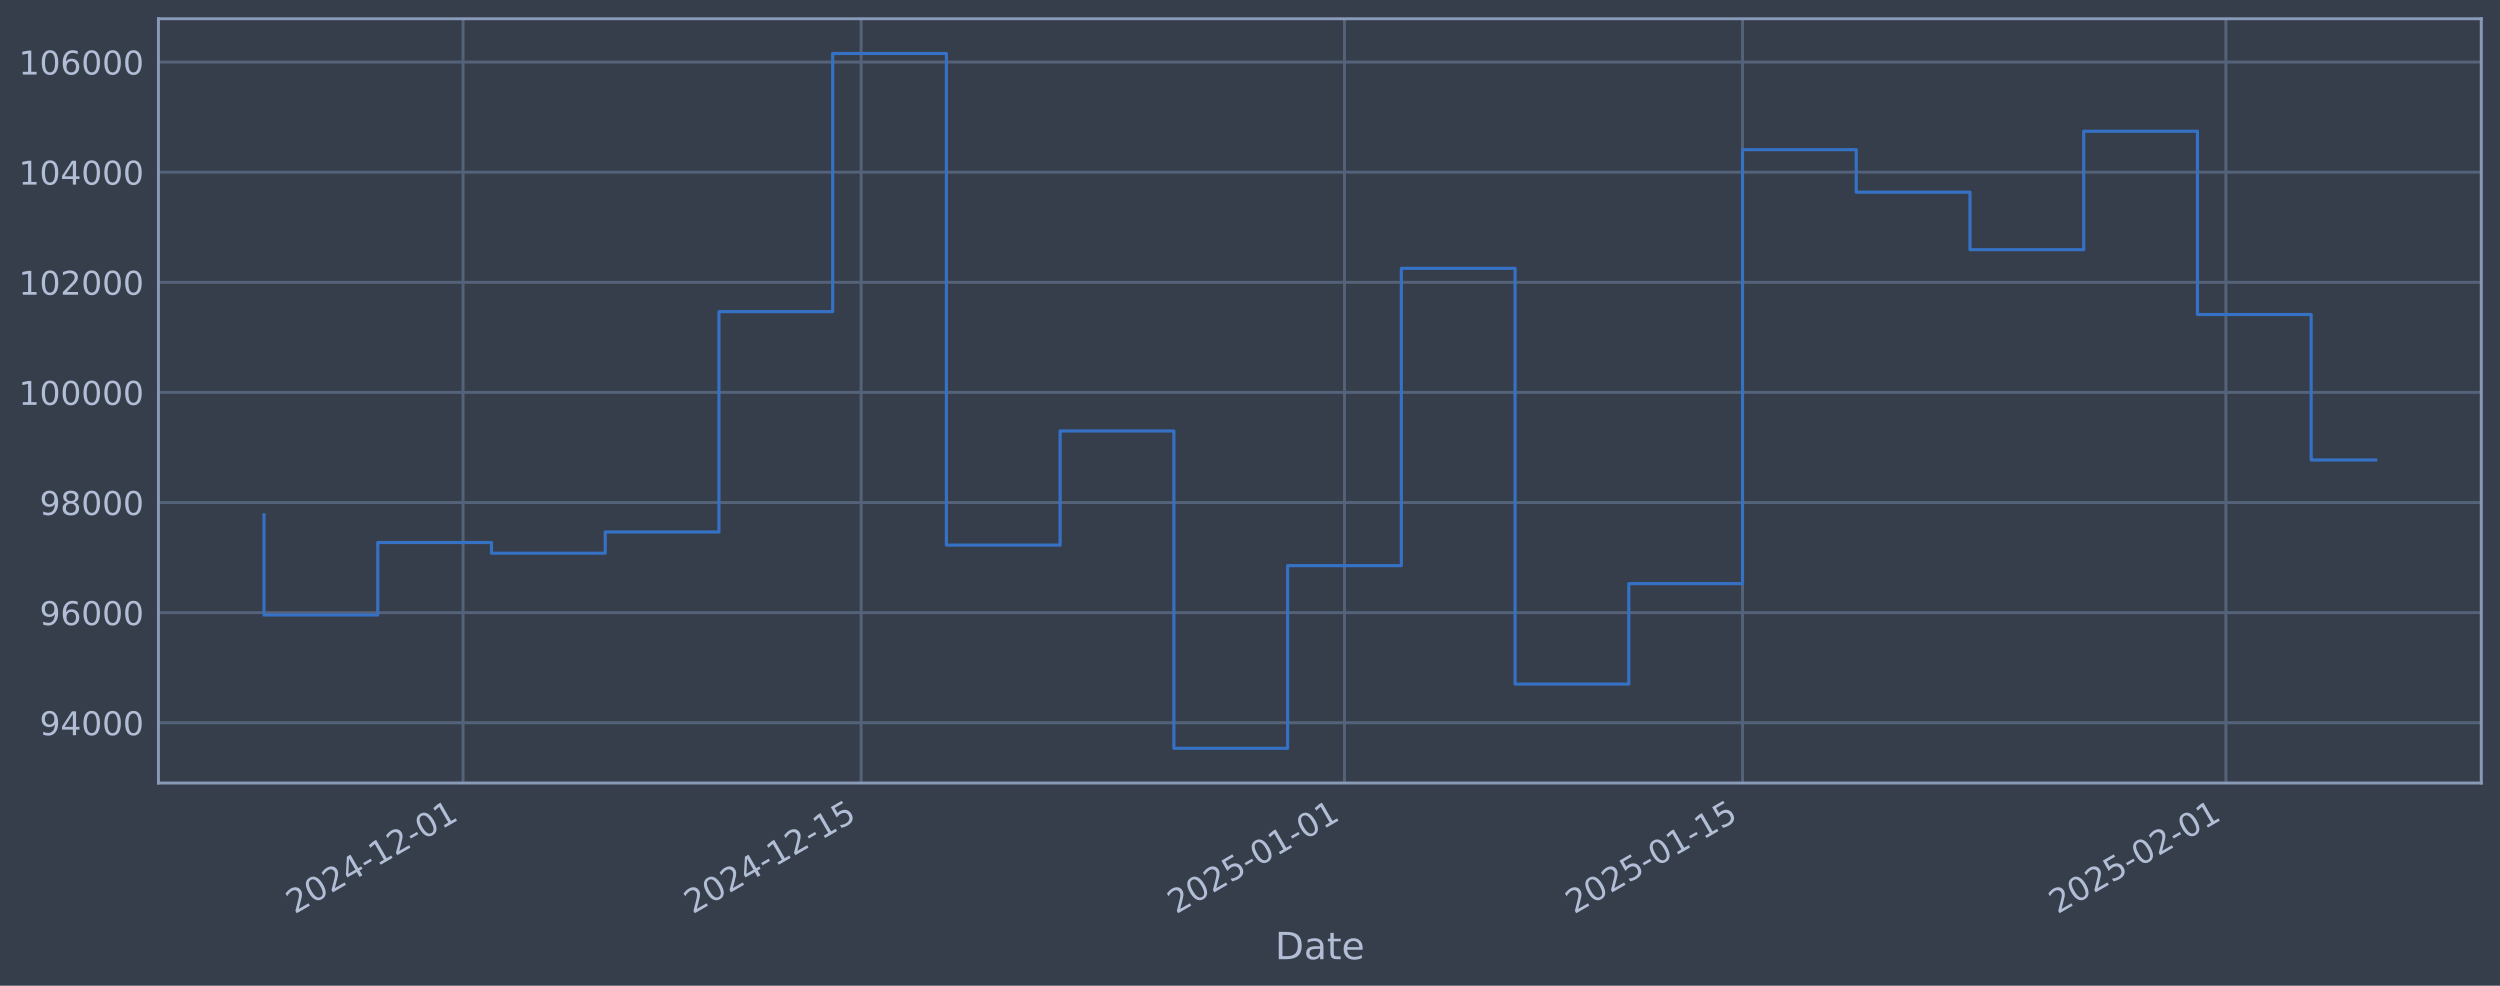
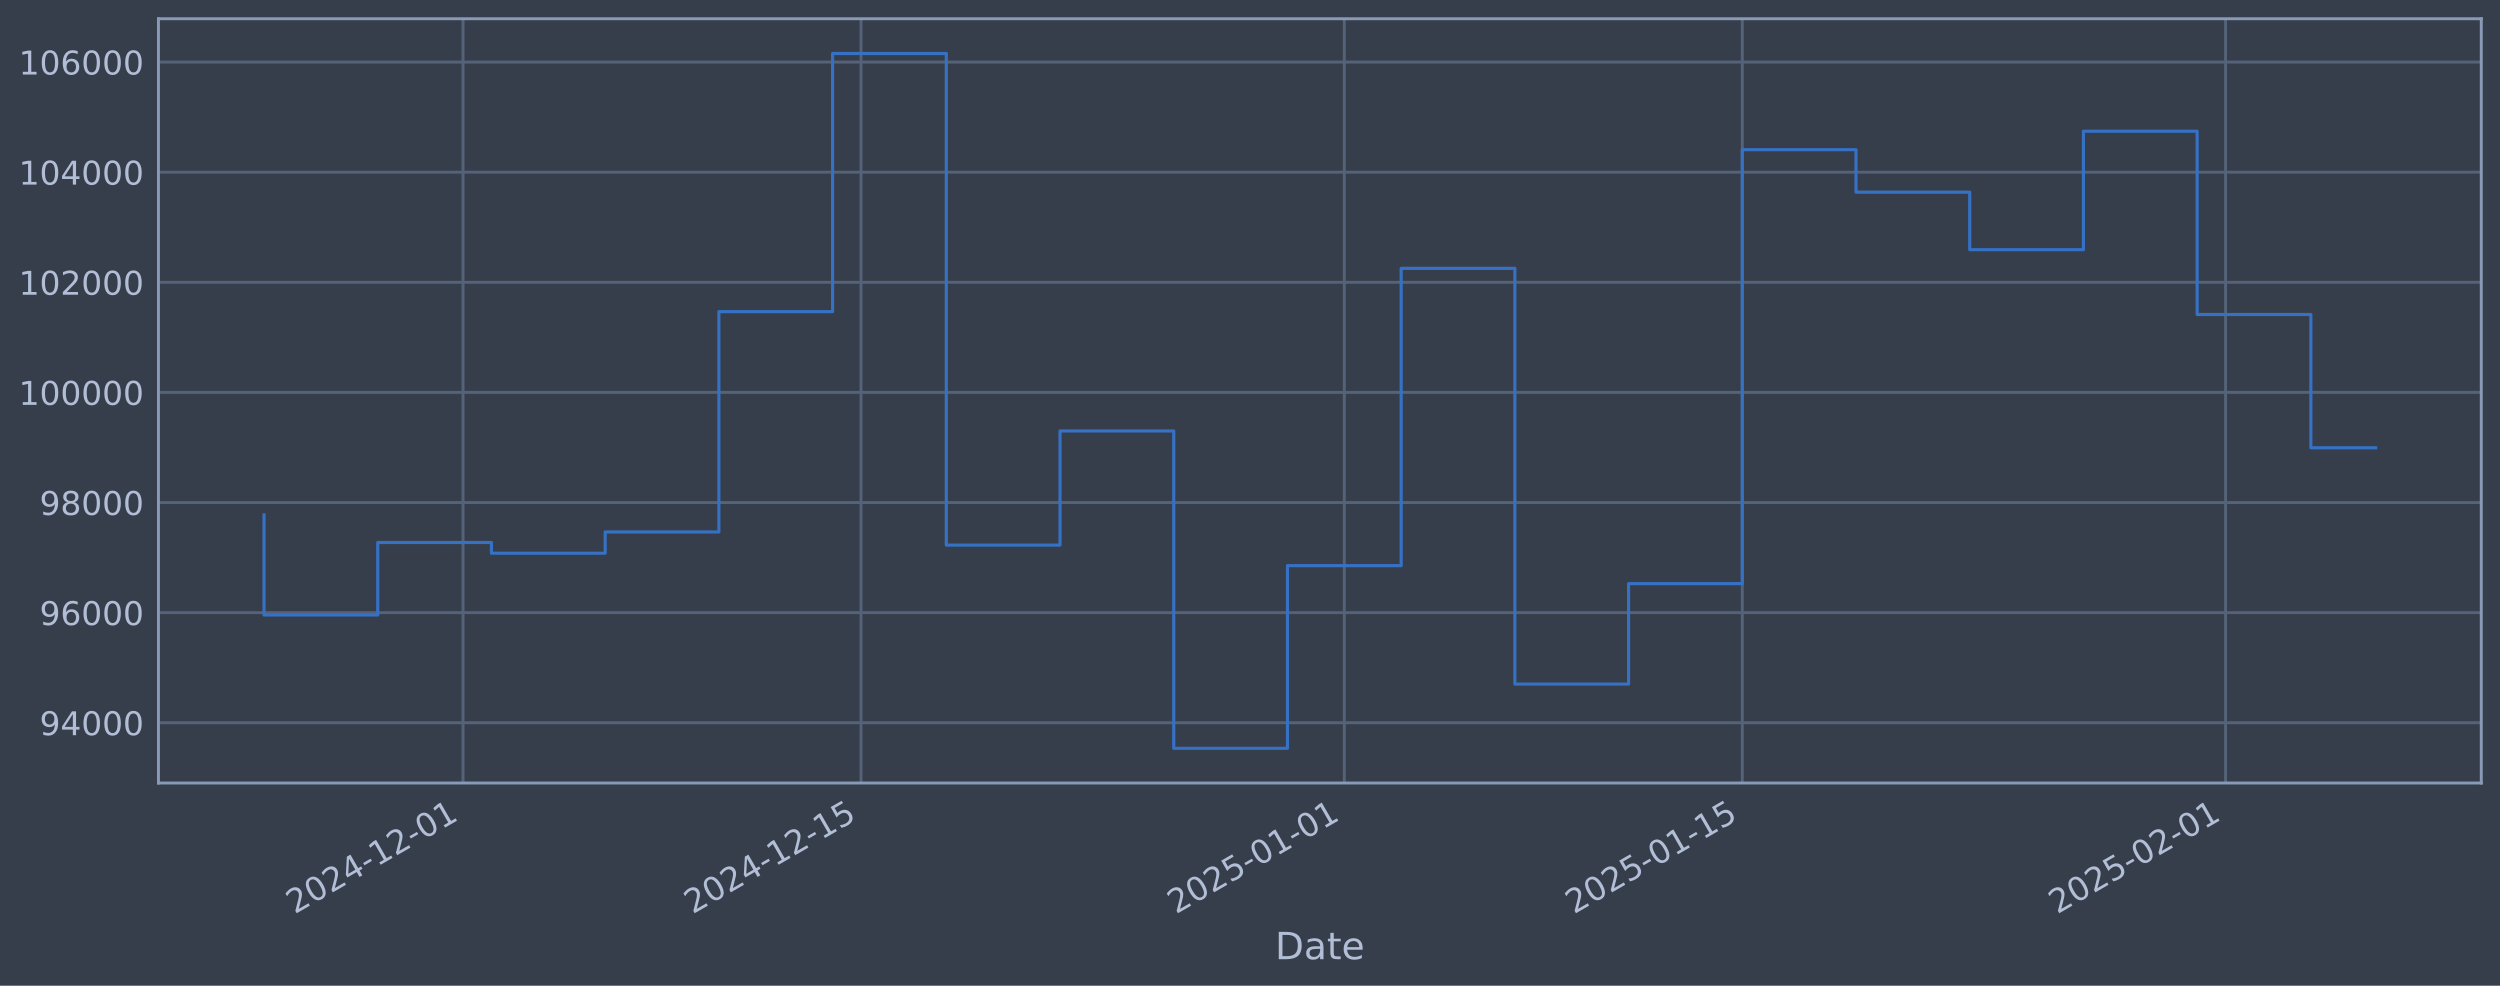
<svg xmlns="http://www.w3.org/2000/svg" xmlns:xlink="http://www.w3.org/1999/xlink" width="960.9pt" height="378.87pt" viewBox="0 0 960.9 378.87" version="1.1">
  <defs>
    <style type="text/css">*{stroke-linejoin: round; stroke-linecap: butt}</style>
  </defs>
  <g id="figure_1">
    <g id="patch_1">
      <path d="M 0 378.87  L 960.9 378.87  L 960.9 0  L 0 0  z " style="fill: #373e4b" />
    </g>
    <g id="axes_1">
      <g id="patch_2">
        <path d="M 60.901 300.96  L 953.701 300.96  L 953.701 7.2  L 60.901 7.2  z " style="fill: #373e4b" />
      </g>
      <g id="matplotlib.axis_1">
        <g id="xtick_1">
          <g id="line2d_1">
-             <path d="M 177.981 300.96  L 177.981 7.2  " clip-path="url(#p339a835b36)" style="fill: none; stroke: #546379; stroke-width: 1.12; stroke-linecap: square" />
+             <path d="M 177.969 300.96  L 177.969 7.2  " clip-path="url(#p6dbf1c1c7f)" style="fill: none; stroke: #546379; stroke-width: 1.12; stroke-linecap: square" />
          </g>
          <g id="line2d_2" />
          <g id="text_1">
-             <g style="fill: #b1bed6" transform="translate(113.2554 351.4642) rotate(-30) scale(0.126 -0.126)">
+             <g style="fill: #b1bed6" transform="translate(113.2433 351.4642) rotate(-30) scale(0.126 -0.126)">
              <defs>
                <path id="DejaVuSans-32" d="M 1228 531  L 3431 531  L 3431 0  L 469 0  L 469 531  Q 828 903 1448 1529  Q 2069 2156 2228 2338  Q 2531 2678 2651 2914  Q 2772 3150 2772 3378  Q 2772 3750 2511 3984  Q 2250 4219 1831 4219  Q 1534 4219 1204 4116  Q 875 4013 500 3803  L 500 4441  Q 881 4594 1212 4672  Q 1544 4750 1819 4750  Q 2544 4750 2975 4387  Q 3406 4025 3406 3419  Q 3406 3131 3298 2873  Q 3191 2616 2906 2266  Q 2828 2175 2409 1742  Q 1991 1309 1228 531  z " transform="scale(0.015625)" />
                <path id="DejaVuSans-30" d="M 2034 4250  Q 1547 4250 1301 3770  Q 1056 3291 1056 2328  Q 1056 1369 1301 889  Q 1547 409 2034 409  Q 2525 409 2770 889  Q 3016 1369 3016 2328  Q 3016 3291 2770 3770  Q 2525 4250 2034 4250  z M 2034 4750  Q 2819 4750 3233 4129  Q 3647 3509 3647 2328  Q 3647 1150 3233 529  Q 2819 -91 2034 -91  Q 1250 -91 836 529  Q 422 1150 422 2328  Q 422 3509 836 4129  Q 1250 4750 2034 4750  z " transform="scale(0.015625)" />
                <path id="DejaVuSans-34" d="M 2419 4116  L 825 1625  L 2419 1625  L 2419 4116  z M 2253 4666  L 3047 4666  L 3047 1625  L 3713 1625  L 3713 1100  L 3047 1100  L 3047 0  L 2419 0  L 2419 1100  L 313 1100  L 313 1709  L 2253 4666  z " transform="scale(0.015625)" />
                <path id="DejaVuSans-2d" d="M 313 2009  L 1997 2009  L 1997 1497  L 313 1497  L 313 2009  z " transform="scale(0.015625)" />
                <path id="DejaVuSans-31" d="M 794 531  L 1825 531  L 1825 4091  L 703 3866  L 703 4441  L 1819 4666  L 2450 4666  L 2450 531  L 3481 531  L 3481 0  L 794 0  L 794 531  z " transform="scale(0.015625)" />
              </defs>
              <use xlink:href="#DejaVuSans-32" />
              <use xlink:href="#DejaVuSans-30" transform="translate(63.62305 0)" />
              <use xlink:href="#DejaVuSans-32" transform="translate(127.2461 0)" />
              <use xlink:href="#DejaVuSans-34" transform="translate(190.8691 0)" />
              <use xlink:href="#DejaVuSans-2d" transform="translate(254.4922 0)" />
              <use xlink:href="#DejaVuSans-31" transform="translate(290.5762 0)" />
              <use xlink:href="#DejaVuSans-32" transform="translate(354.1992 0)" />
              <use xlink:href="#DejaVuSans-2d" transform="translate(417.8223 0)" />
              <use xlink:href="#DejaVuSans-30" transform="translate(453.9062 0)" />
              <use xlink:href="#DejaVuSans-31" transform="translate(517.5293 0)" />
            </g>
          </g>
        </g>
        <g id="xtick_2">
          <g id="line2d_3">
-             <path d="M 330.978 300.96  L 330.978 7.2  " clip-path="url(#p339a835b36)" style="fill: none; stroke: #546379; stroke-width: 1.12; stroke-linecap: square" />
+             <path d="M 330.942 300.96  L 330.942 7.2  " clip-path="url(#p6dbf1c1c7f)" style="fill: none; stroke: #546379; stroke-width: 1.12; stroke-linecap: square" />
          </g>
          <g id="line2d_4" />
          <g id="text_2">
-             <g style="fill: #b1bed6" transform="translate(266.2527 351.4642) rotate(-30) scale(0.126 -0.126)">
+             <g style="fill: #b1bed6" transform="translate(266.2162 351.4642) rotate(-30) scale(0.126 -0.126)">
              <defs>
                <path id="DejaVuSans-35" d="M 691 4666  L 3169 4666  L 3169 4134  L 1269 4134  L 1269 2991  Q 1406 3038 1543 3061  Q 1681 3084 1819 3084  Q 2600 3084 3056 2656  Q 3513 2228 3513 1497  Q 3513 744 3044 326  Q 2575 -91 1722 -91  Q 1428 -91 1123 -41  Q 819 9 494 109  L 494 744  Q 775 591 1075 516  Q 1375 441 1709 441  Q 2250 441 2565 725  Q 2881 1009 2881 1497  Q 2881 1984 2565 2268  Q 2250 2553 1709 2553  Q 1456 2553 1204 2497  Q 953 2441 691 2322  L 691 4666  z " transform="scale(0.015625)" />
              </defs>
              <use xlink:href="#DejaVuSans-32" />
              <use xlink:href="#DejaVuSans-30" transform="translate(63.62305 0)" />
              <use xlink:href="#DejaVuSans-32" transform="translate(127.2461 0)" />
              <use xlink:href="#DejaVuSans-34" transform="translate(190.8691 0)" />
              <use xlink:href="#DejaVuSans-2d" transform="translate(254.4922 0)" />
              <use xlink:href="#DejaVuSans-31" transform="translate(290.5762 0)" />
              <use xlink:href="#DejaVuSans-32" transform="translate(354.1992 0)" />
              <use xlink:href="#DejaVuSans-2d" transform="translate(417.8223 0)" />
              <use xlink:href="#DejaVuSans-31" transform="translate(453.9062 0)" />
              <use xlink:href="#DejaVuSans-35" transform="translate(517.5293 0)" />
            </g>
          </g>
        </g>
        <g id="xtick_3">
          <g id="line2d_5">
-             <path d="M 516.761 300.96  L 516.761 7.2  " clip-path="url(#p339a835b36)" style="fill: none; stroke: #546379; stroke-width: 1.12; stroke-linecap: square" />
+             <path d="M 516.694 300.96  L 516.694 7.2  " clip-path="url(#p6dbf1c1c7f)" style="fill: none; stroke: #546379; stroke-width: 1.12; stroke-linecap: square" />
          </g>
          <g id="line2d_6" />
          <g id="text_3">
-             <g style="fill: #b1bed6" transform="translate(452.0351 351.4642) rotate(-30) scale(0.126 -0.126)">
+             <g style="fill: #b1bed6" transform="translate(451.969 351.4642) rotate(-30) scale(0.126 -0.126)">
              <use xlink:href="#DejaVuSans-32" />
              <use xlink:href="#DejaVuSans-30" transform="translate(63.62305 0)" />
              <use xlink:href="#DejaVuSans-32" transform="translate(127.2461 0)" />
              <use xlink:href="#DejaVuSans-35" transform="translate(190.8691 0)" />
              <use xlink:href="#DejaVuSans-2d" transform="translate(254.4922 0)" />
              <use xlink:href="#DejaVuSans-30" transform="translate(290.5762 0)" />
              <use xlink:href="#DejaVuSans-31" transform="translate(354.1992 0)" />
              <use xlink:href="#DejaVuSans-2d" transform="translate(417.8223 0)" />
              <use xlink:href="#DejaVuSans-30" transform="translate(453.9062 0)" />
              <use xlink:href="#DejaVuSans-31" transform="translate(517.5293 0)" />
            </g>
          </g>
        </g>
        <g id="xtick_4">
          <g id="line2d_7">
-             <path d="M 669.758 300.96  L 669.758 7.2  " clip-path="url(#p339a835b36)" style="fill: none; stroke: #546379; stroke-width: 1.12; stroke-linecap: square" />
+             <path d="M 669.667 300.96  L 669.667 7.2  " clip-path="url(#p6dbf1c1c7f)" style="fill: none; stroke: #546379; stroke-width: 1.12; stroke-linecap: square" />
          </g>
          <g id="line2d_8" />
          <g id="text_4">
-             <g style="fill: #b1bed6" transform="translate(605.0324 351.4642) rotate(-30) scale(0.126 -0.126)">
+             <g style="fill: #b1bed6" transform="translate(604.9419 351.4642) rotate(-30) scale(0.126 -0.126)">
              <use xlink:href="#DejaVuSans-32" />
              <use xlink:href="#DejaVuSans-30" transform="translate(63.62305 0)" />
              <use xlink:href="#DejaVuSans-32" transform="translate(127.2461 0)" />
              <use xlink:href="#DejaVuSans-35" transform="translate(190.8691 0)" />
              <use xlink:href="#DejaVuSans-2d" transform="translate(254.4922 0)" />
              <use xlink:href="#DejaVuSans-30" transform="translate(290.5762 0)" />
              <use xlink:href="#DejaVuSans-31" transform="translate(354.1992 0)" />
              <use xlink:href="#DejaVuSans-2d" transform="translate(417.8223 0)" />
              <use xlink:href="#DejaVuSans-31" transform="translate(453.9062 0)" />
              <use xlink:href="#DejaVuSans-35" transform="translate(517.5293 0)" />
            </g>
          </g>
        </g>
        <g id="xtick_5">
          <g id="line2d_9">
-             <path d="M 855.54 300.96  L 855.54 7.2  " clip-path="url(#p339a835b36)" style="fill: none; stroke: #546379; stroke-width: 1.12; stroke-linecap: square" />
+             <path d="M 855.42 300.96  L 855.42 7.2  " clip-path="url(#p6dbf1c1c7f)" style="fill: none; stroke: #546379; stroke-width: 1.12; stroke-linecap: square" />
          </g>
          <g id="line2d_10" />
          <g id="text_5">
-             <g style="fill: #b1bed6" transform="translate(790.8148 351.4642) rotate(-30) scale(0.126 -0.126)">
+             <g style="fill: #b1bed6" transform="translate(790.6947 351.4642) rotate(-30) scale(0.126 -0.126)">
              <use xlink:href="#DejaVuSans-32" />
              <use xlink:href="#DejaVuSans-30" transform="translate(63.62305 0)" />
              <use xlink:href="#DejaVuSans-32" transform="translate(127.2461 0)" />
              <use xlink:href="#DejaVuSans-35" transform="translate(190.8691 0)" />
              <use xlink:href="#DejaVuSans-2d" transform="translate(254.4922 0)" />
              <use xlink:href="#DejaVuSans-30" transform="translate(290.5762 0)" />
              <use xlink:href="#DejaVuSans-32" transform="translate(354.1992 0)" />
              <use xlink:href="#DejaVuSans-2d" transform="translate(417.8223 0)" />
              <use xlink:href="#DejaVuSans-30" transform="translate(453.9062 0)" />
              <use xlink:href="#DejaVuSans-31" transform="translate(517.5293 0)" />
            </g>
          </g>
        </g>
        <g id="text_6">
          <g style="fill: #b1bed6" transform="translate(490.0914 368.6753) scale(0.144 -0.144)">
            <defs>
              <path id="DejaVuSans-44" d="M 1259 4147  L 1259 519  L 2022 519  Q 2988 519 3436 956  Q 3884 1394 3884 2338  Q 3884 3275 3436 3711  Q 2988 4147 2022 4147  L 1259 4147  z M 628 4666  L 1925 4666  Q 3281 4666 3915 4102  Q 4550 3538 4550 2338  Q 4550 1131 3912 565  Q 3275 0 1925 0  L 628 0  L 628 4666  z " transform="scale(0.015625)" />
              <path id="DejaVuSans-61" d="M 2194 1759  Q 1497 1759 1228 1600  Q 959 1441 959 1056  Q 959 750 1161 570  Q 1363 391 1709 391  Q 2188 391 2477 730  Q 2766 1069 2766 1631  L 2766 1759  L 2194 1759  z M 3341 1997  L 3341 0  L 2766 0  L 2766 531  Q 2569 213 2275 61  Q 1981 -91 1556 -91  Q 1019 -91 701 211  Q 384 513 384 1019  Q 384 1609 779 1909  Q 1175 2209 1959 2209  L 2766 2209  L 2766 2266  Q 2766 2663 2505 2880  Q 2244 3097 1772 3097  Q 1472 3097 1187 3025  Q 903 2953 641 2809  L 641 3341  Q 956 3463 1253 3523  Q 1550 3584 1831 3584  Q 2591 3584 2966 3190  Q 3341 2797 3341 1997  z " transform="scale(0.015625)" />
              <path id="DejaVuSans-74" d="M 1172 4494  L 1172 3500  L 2356 3500  L 2356 3053  L 1172 3053  L 1172 1153  Q 1172 725 1289 603  Q 1406 481 1766 481  L 2356 481  L 2356 0  L 1766 0  Q 1100 0 847 248  Q 594 497 594 1153  L 594 3053  L 172 3053  L 172 3500  L 594 3500  L 594 4494  L 1172 4494  z " transform="scale(0.015625)" />
              <path id="DejaVuSans-65" d="M 3597 1894  L 3597 1613  L 953 1613  Q 991 1019 1311 708  Q 1631 397 2203 397  Q 2534 397 2845 478  Q 3156 559 3463 722  L 3463 178  Q 3153 47 2828 -22  Q 2503 -91 2169 -91  Q 1331 -91 842 396  Q 353 884 353 1716  Q 353 2575 817 3079  Q 1281 3584 2069 3584  Q 2775 3584 3186 3129  Q 3597 2675 3597 1894  z M 3022 2063  Q 3016 2534 2758 2815  Q 2500 3097 2075 3097  Q 1594 3097 1305 2825  Q 1016 2553 972 2059  L 3022 2063  z " transform="scale(0.015625)" />
            </defs>
            <use xlink:href="#DejaVuSans-44" />
            <use xlink:href="#DejaVuSans-61" transform="translate(77.00195 0)" />
            <use xlink:href="#DejaVuSans-74" transform="translate(138.2812 0)" />
            <use xlink:href="#DejaVuSans-65" transform="translate(177.4902 0)" />
          </g>
        </g>
      </g>
      <g id="matplotlib.axis_2">
        <g id="ytick_1">
          <g id="line2d_11">
-             <path d="M 60.901 277.797  L 953.701 277.797  " clip-path="url(#p339a835b36)" style="fill: none; stroke: #546379; stroke-width: 1.12; stroke-linecap: square" />
+             <path d="M 60.901 277.797  L 953.701 277.797  " clip-path="url(#p6dbf1c1c7f)" style="fill: none; stroke: #546379; stroke-width: 1.12; stroke-linecap: square" />
          </g>
          <g id="line2d_12" />
          <g id="text_7">
            <g style="fill: #b1bed6" transform="translate(15.21675 282.5841) scale(0.126 -0.126)">
              <defs>
                <path id="DejaVuSans-39" d="M 703 97  L 703 672  Q 941 559 1184 500  Q 1428 441 1663 441  Q 2288 441 2617 861  Q 2947 1281 2994 2138  Q 2813 1869 2534 1725  Q 2256 1581 1919 1581  Q 1219 1581 811 2004  Q 403 2428 403 3163  Q 403 3881 828 4315  Q 1253 4750 1959 4750  Q 2769 4750 3195 4129  Q 3622 3509 3622 2328  Q 3622 1225 3098 567  Q 2575 -91 1691 -91  Q 1453 -91 1209 -44  Q 966 3 703 97  z M 1959 2075  Q 2384 2075 2632 2365  Q 2881 2656 2881 3163  Q 2881 3666 2632 3958  Q 2384 4250 1959 4250  Q 1534 4250 1286 3958  Q 1038 3666 1038 3163  Q 1038 2656 1286 2365  Q 1534 2075 1959 2075  z " transform="scale(0.015625)" />
              </defs>
              <use xlink:href="#DejaVuSans-39" />
              <use xlink:href="#DejaVuSans-34" transform="translate(63.62305 0)" />
              <use xlink:href="#DejaVuSans-30" transform="translate(127.2461 0)" />
              <use xlink:href="#DejaVuSans-30" transform="translate(190.8691 0)" />
              <use xlink:href="#DejaVuSans-30" transform="translate(254.4922 0)" />
            </g>
          </g>
        </g>
        <g id="ytick_2">
          <g id="line2d_13">
-             <path d="M 60.901 235.473  L 953.701 235.473  " clip-path="url(#p339a835b36)" style="fill: none; stroke: #546379; stroke-width: 1.12; stroke-linecap: square" />
+             <path d="M 60.901 235.473  L 953.701 235.473  " clip-path="url(#p6dbf1c1c7f)" style="fill: none; stroke: #546379; stroke-width: 1.12; stroke-linecap: square" />
          </g>
          <g id="line2d_14" />
          <g id="text_8">
            <g style="fill: #b1bed6" transform="translate(15.21675 240.2602) scale(0.126 -0.126)">
              <defs>
                <path id="DejaVuSans-36" d="M 2113 2584  Q 1688 2584 1439 2293  Q 1191 2003 1191 1497  Q 1191 994 1439 701  Q 1688 409 2113 409  Q 2538 409 2786 701  Q 3034 994 3034 1497  Q 3034 2003 2786 2293  Q 2538 2584 2113 2584  z M 3366 4563  L 3366 3988  Q 3128 4100 2886 4159  Q 2644 4219 2406 4219  Q 1781 4219 1451 3797  Q 1122 3375 1075 2522  Q 1259 2794 1537 2939  Q 1816 3084 2150 3084  Q 2853 3084 3261 2657  Q 3669 2231 3669 1497  Q 3669 778 3244 343  Q 2819 -91 2113 -91  Q 1303 -91 875 529  Q 447 1150 447 2328  Q 447 3434 972 4092  Q 1497 4750 2381 4750  Q 2619 4750 2861 4703  Q 3103 4656 3366 4563  z " transform="scale(0.015625)" />
              </defs>
              <use xlink:href="#DejaVuSans-39" />
              <use xlink:href="#DejaVuSans-36" transform="translate(63.62305 0)" />
              <use xlink:href="#DejaVuSans-30" transform="translate(127.2461 0)" />
              <use xlink:href="#DejaVuSans-30" transform="translate(190.8691 0)" />
              <use xlink:href="#DejaVuSans-30" transform="translate(254.4922 0)" />
            </g>
          </g>
        </g>
        <g id="ytick_3">
          <g id="line2d_15">
-             <path d="M 60.901 193.149  L 953.701 193.149  " clip-path="url(#p339a835b36)" style="fill: none; stroke: #546379; stroke-width: 1.12; stroke-linecap: square" />
+             <path d="M 60.901 193.149  L 953.701 193.149  " clip-path="url(#p6dbf1c1c7f)" style="fill: none; stroke: #546379; stroke-width: 1.12; stroke-linecap: square" />
          </g>
          <g id="line2d_16" />
          <g id="text_9">
            <g style="fill: #b1bed6" transform="translate(15.21675 197.9364) scale(0.126 -0.126)">
              <defs>
                <path id="DejaVuSans-38" d="M 2034 2216  Q 1584 2216 1326 1975  Q 1069 1734 1069 1313  Q 1069 891 1326 650  Q 1584 409 2034 409  Q 2484 409 2743 651  Q 3003 894 3003 1313  Q 3003 1734 2745 1975  Q 2488 2216 2034 2216  z M 1403 2484  Q 997 2584 770 2862  Q 544 3141 544 3541  Q 544 4100 942 4425  Q 1341 4750 2034 4750  Q 2731 4750 3128 4425  Q 3525 4100 3525 3541  Q 3525 3141 3298 2862  Q 3072 2584 2669 2484  Q 3125 2378 3379 2068  Q 3634 1759 3634 1313  Q 3634 634 3220 271  Q 2806 -91 2034 -91  Q 1263 -91 848 271  Q 434 634 434 1313  Q 434 1759 690 2068  Q 947 2378 1403 2484  z M 1172 3481  Q 1172 3119 1398 2916  Q 1625 2713 2034 2713  Q 2441 2713 2670 2916  Q 2900 3119 2900 3481  Q 2900 3844 2670 4047  Q 2441 4250 2034 4250  Q 1625 4250 1398 4047  Q 1172 3844 1172 3481  z " transform="scale(0.015625)" />
              </defs>
              <use xlink:href="#DejaVuSans-39" />
              <use xlink:href="#DejaVuSans-38" transform="translate(63.62305 0)" />
              <use xlink:href="#DejaVuSans-30" transform="translate(127.2461 0)" />
              <use xlink:href="#DejaVuSans-30" transform="translate(190.8691 0)" />
              <use xlink:href="#DejaVuSans-30" transform="translate(254.4922 0)" />
            </g>
          </g>
        </g>
        <g id="ytick_4">
          <g id="line2d_17">
-             <path d="M 60.901 150.826  L 953.701 150.826  " clip-path="url(#p339a835b36)" style="fill: none; stroke: #546379; stroke-width: 1.12; stroke-linecap: square" />
+             <path d="M 60.901 150.826  L 953.701 150.826  " clip-path="url(#p6dbf1c1c7f)" style="fill: none; stroke: #546379; stroke-width: 1.12; stroke-linecap: square" />
          </g>
          <g id="line2d_18" />
          <g id="text_10">
            <g style="fill: #b1bed6" transform="translate(7.2 155.6126) scale(0.126 -0.126)">
              <use xlink:href="#DejaVuSans-31" />
              <use xlink:href="#DejaVuSans-30" transform="translate(63.62305 0)" />
              <use xlink:href="#DejaVuSans-30" transform="translate(127.2461 0)" />
              <use xlink:href="#DejaVuSans-30" transform="translate(190.8691 0)" />
              <use xlink:href="#DejaVuSans-30" transform="translate(254.4922 0)" />
              <use xlink:href="#DejaVuSans-30" transform="translate(318.1152 0)" />
            </g>
          </g>
        </g>
        <g id="ytick_5">
          <g id="line2d_19">
-             <path d="M 60.901 108.502  L 953.701 108.502  " clip-path="url(#p339a835b36)" style="fill: none; stroke: #546379; stroke-width: 1.12; stroke-linecap: square" />
+             <path d="M 60.901 108.502  L 953.701 108.502  " clip-path="url(#p6dbf1c1c7f)" style="fill: none; stroke: #546379; stroke-width: 1.12; stroke-linecap: square" />
          </g>
          <g id="line2d_20" />
          <g id="text_11">
            <g style="fill: #b1bed6" transform="translate(7.2 113.2888) scale(0.126 -0.126)">
              <use xlink:href="#DejaVuSans-31" />
              <use xlink:href="#DejaVuSans-30" transform="translate(63.62305 0)" />
              <use xlink:href="#DejaVuSans-32" transform="translate(127.2461 0)" />
              <use xlink:href="#DejaVuSans-30" transform="translate(190.8691 0)" />
              <use xlink:href="#DejaVuSans-30" transform="translate(254.4922 0)" />
              <use xlink:href="#DejaVuSans-30" transform="translate(318.1152 0)" />
            </g>
          </g>
        </g>
        <g id="ytick_6">
          <g id="line2d_21">
-             <path d="M 60.901 66.178  L 953.701 66.178  " clip-path="url(#p339a835b36)" style="fill: none; stroke: #546379; stroke-width: 1.12; stroke-linecap: square" />
+             <path d="M 60.901 66.178  L 953.701 66.178  " clip-path="url(#p6dbf1c1c7f)" style="fill: none; stroke: #546379; stroke-width: 1.12; stroke-linecap: square" />
          </g>
          <g id="line2d_22" />
          <g id="text_12">
            <g style="fill: #b1bed6" transform="translate(7.2 70.96502) scale(0.126 -0.126)">
              <use xlink:href="#DejaVuSans-31" />
              <use xlink:href="#DejaVuSans-30" transform="translate(63.62305 0)" />
              <use xlink:href="#DejaVuSans-34" transform="translate(127.2461 0)" />
              <use xlink:href="#DejaVuSans-30" transform="translate(190.8691 0)" />
              <use xlink:href="#DejaVuSans-30" transform="translate(254.4922 0)" />
              <use xlink:href="#DejaVuSans-30" transform="translate(318.1152 0)" />
            </g>
          </g>
        </g>
        <g id="ytick_7">
          <g id="line2d_23">
-             <path d="M 60.901 23.854  L 953.701 23.854  " clip-path="url(#p339a835b36)" style="fill: none; stroke: #546379; stroke-width: 1.12; stroke-linecap: square" />
+             <path d="M 60.901 23.854  L 953.701 23.854  " clip-path="url(#p6dbf1c1c7f)" style="fill: none; stroke: #546379; stroke-width: 1.12; stroke-linecap: square" />
          </g>
          <g id="line2d_24" />
          <g id="text_13">
            <g style="fill: #b1bed6" transform="translate(7.2 28.64121) scale(0.126 -0.126)">
              <use xlink:href="#DejaVuSans-31" />
              <use xlink:href="#DejaVuSans-30" transform="translate(63.62305 0)" />
              <use xlink:href="#DejaVuSans-36" transform="translate(127.2461 0)" />
              <use xlink:href="#DejaVuSans-30" transform="translate(190.8691 0)" />
              <use xlink:href="#DejaVuSans-30" transform="translate(254.4922 0)" />
              <use xlink:href="#DejaVuSans-30" transform="translate(318.1152 0)" />
            </g>
          </g>
        </g>
      </g>
      <g id="line2d_25">
-         <path d="M 101.482 197.87  L 101.482 236.383  L 145.196 236.383  L 145.196 208.521  L 188.909 208.521  L 188.909 212.628  L 232.623 212.628  L 232.623 204.459  L 276.336 204.459  L 276.336 119.77  L 320.05 119.77  L 320.05 20.553  L 363.763 20.553  L 363.763 209.517  L 407.477 209.517  L 407.477 165.636  L 451.19 165.636  L 451.19 287.607  L 494.904 287.607  L 494.904 217.409  L 538.617 217.409  L 538.617 103.141  L 582.331 103.141  L 582.331 262.927  L 626.044 262.927  L 626.044 224.318  L 669.758 224.318  L 669.758 57.525  L 713.471 57.525  L 713.471 73.859  L 757.185 73.859  L 757.185 95.961  L 800.898 95.961  L 800.898 50.434  L 844.612 50.434  L 844.612 120.887  L 888.325 120.887  L 888.325 176.792  L 913.119 176.792  " clip-path="url(#p339a835b36)" style="fill: none; stroke: #3572c6; stroke-width: 1.2; stroke-linecap: square" />
+         <path d="M 101.482 197.87  L 101.482 236.383  L 145.189 236.383  L 145.189 208.521  L 188.895 208.521  L 188.895 212.628  L 232.602 212.628  L 232.602 204.459  L 276.308 204.459  L 276.308 119.77  L 320.015 119.77  L 320.015 20.553  L 363.722 20.553  L 363.722 209.517  L 407.428 209.517  L 407.428 165.636  L 451.135 165.636  L 451.135 287.607  L 494.841 287.607  L 494.841 217.409  L 538.548 217.409  L 538.548 103.141  L 582.254 103.141  L 582.254 262.927  L 625.961 262.927  L 625.961 224.318  L 669.667 224.318  L 669.667 57.525  L 713.374 57.525  L 713.374 73.859  L 757.08 73.859  L 757.08 95.961  L 800.787 95.961  L 800.787 50.434  L 844.494 50.434  L 844.494 120.887  L 888.2 120.887  L 888.2 172.096  L 913.119 172.096  " clip-path="url(#p6dbf1c1c7f)" style="fill: none; stroke: #3572c6; stroke-width: 1.2; stroke-linecap: square" />
      </g>
      <g id="patch_3">
        <path d="M 60.901 300.96  L 60.901 7.2  " style="fill: none; stroke: #899ab8; stroke-width: 1.12; stroke-linejoin: miter; stroke-linecap: square" />
      </g>
      <g id="patch_4">
        <path d="M 953.701 300.96  L 953.701 7.2  " style="fill: none; stroke: #899ab8; stroke-width: 1.12; stroke-linejoin: miter; stroke-linecap: square" />
      </g>
      <g id="patch_5">
        <path d="M 60.901 300.96  L 953.701 300.96  " style="fill: none; stroke: #899ab8; stroke-width: 1.12; stroke-linejoin: miter; stroke-linecap: square" />
      </g>
      <g id="patch_6">
        <path d="M 60.901 7.2  L 953.701 7.2  " style="fill: none; stroke: #899ab8; stroke-width: 1.12; stroke-linejoin: miter; stroke-linecap: square" />
      </g>
    </g>
  </g>
  <defs>
-     <clipPath id="p339a835b36">
+     <clipPath id="p6dbf1c1c7f">
      <rect x="60.901" y="7.2" width="892.8" height="293.76" />
    </clipPath>
  </defs>
</svg>
